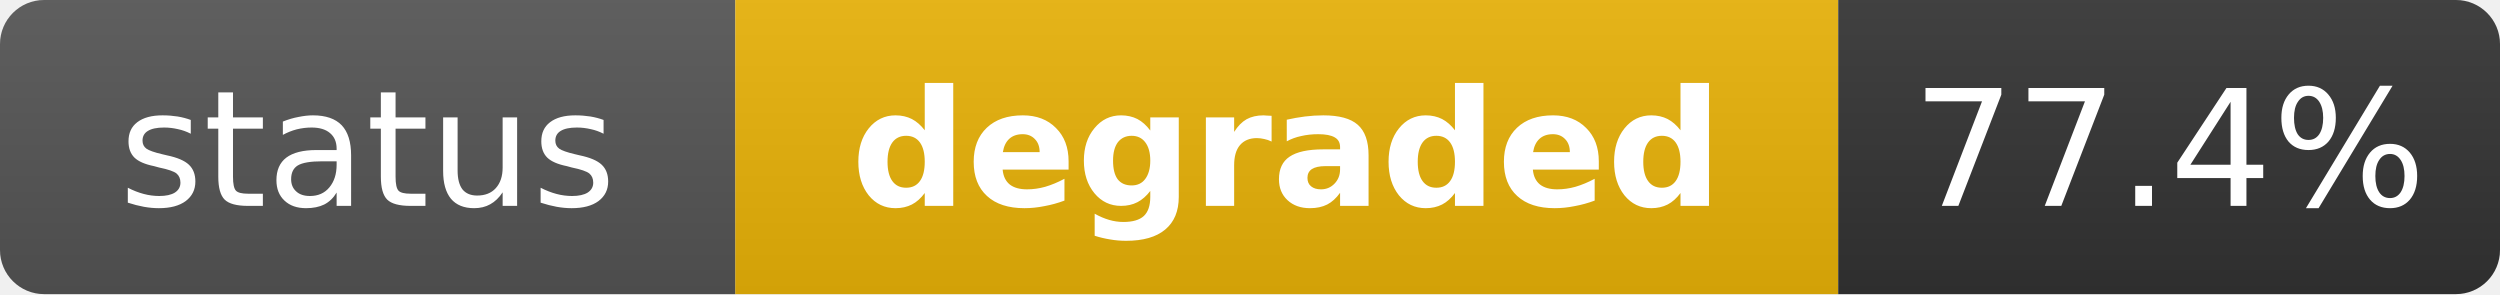
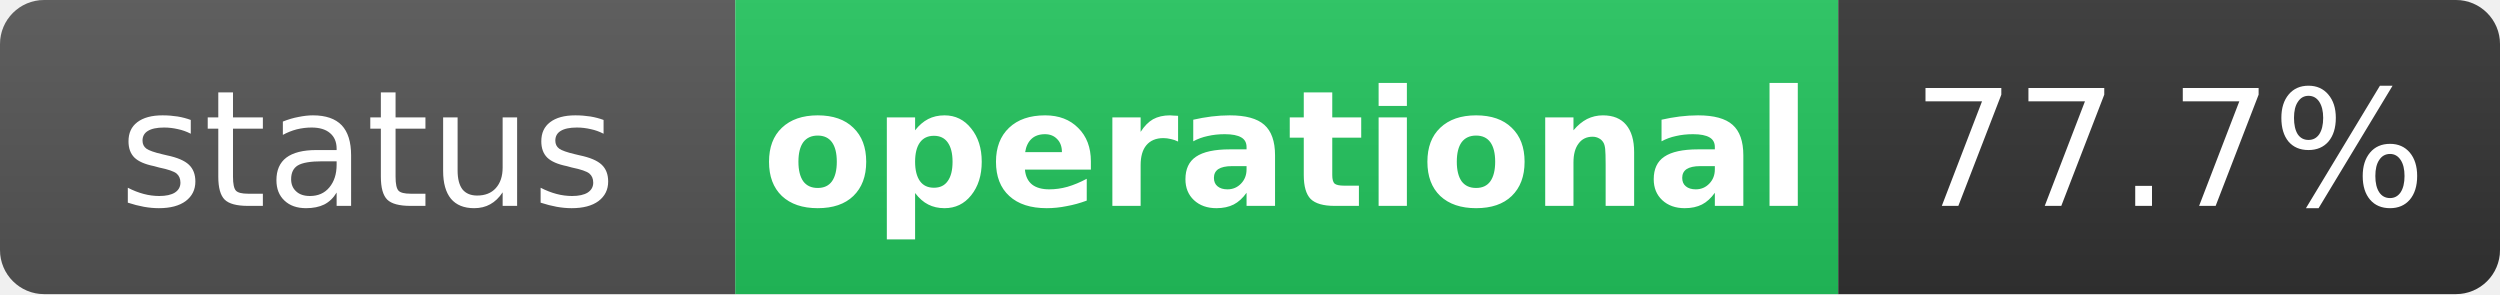
- <svg xmlns="http://www.w3.org/2000/svg" width="170" height="20" role="img" aria-label="status: degraded">
+ <svg xmlns="http://www.w3.org/2000/svg" width="170" height="20" role="img" aria-label="status: operational">
  <linearGradient id="s" x2="0" y2="100%">
    <stop offset="0" stop-color="#bbb" stop-opacity=".1" />
    <stop offset="1" stop-opacity=".1" />
  </linearGradient>
  <clipPath id="r">
    <rect width="170" height="20" rx="3" fill="#fff" />
  </clipPath>
  <g clip-path="url(#r)">
    <rect width="50" height="20" fill="#555" />
-     <rect x="50" width="75" height="20" fill="#eab308" />
+     <rect x="50" width="75" height="20" fill="#22c55e" />
    <rect x="125" width="45" height="20" fill="#333" />
    <rect width="170" height="20" fill="url(#s)" />
  </g>
  <g fill="#fff" text-anchor="middle" font-family="Verdana,Geneva,DejaVu Sans,sans-serif" text-rendering="geometricPrecision" font-size="11">
    <text x="25" y="14" fill="#fff">status</text>
-     <text x="87.5" y="14" fill="#fff" font-weight="bold">degraded</text>
-     <text x="147.5" y="14" fill="#fff">77.4%</text>
+     <text x="87.5" y="14" fill="#fff" font-weight="bold">operational</text>
+     <text x="147.5" y="14" fill="#fff">77.7%</text>
  </g>
</svg>
